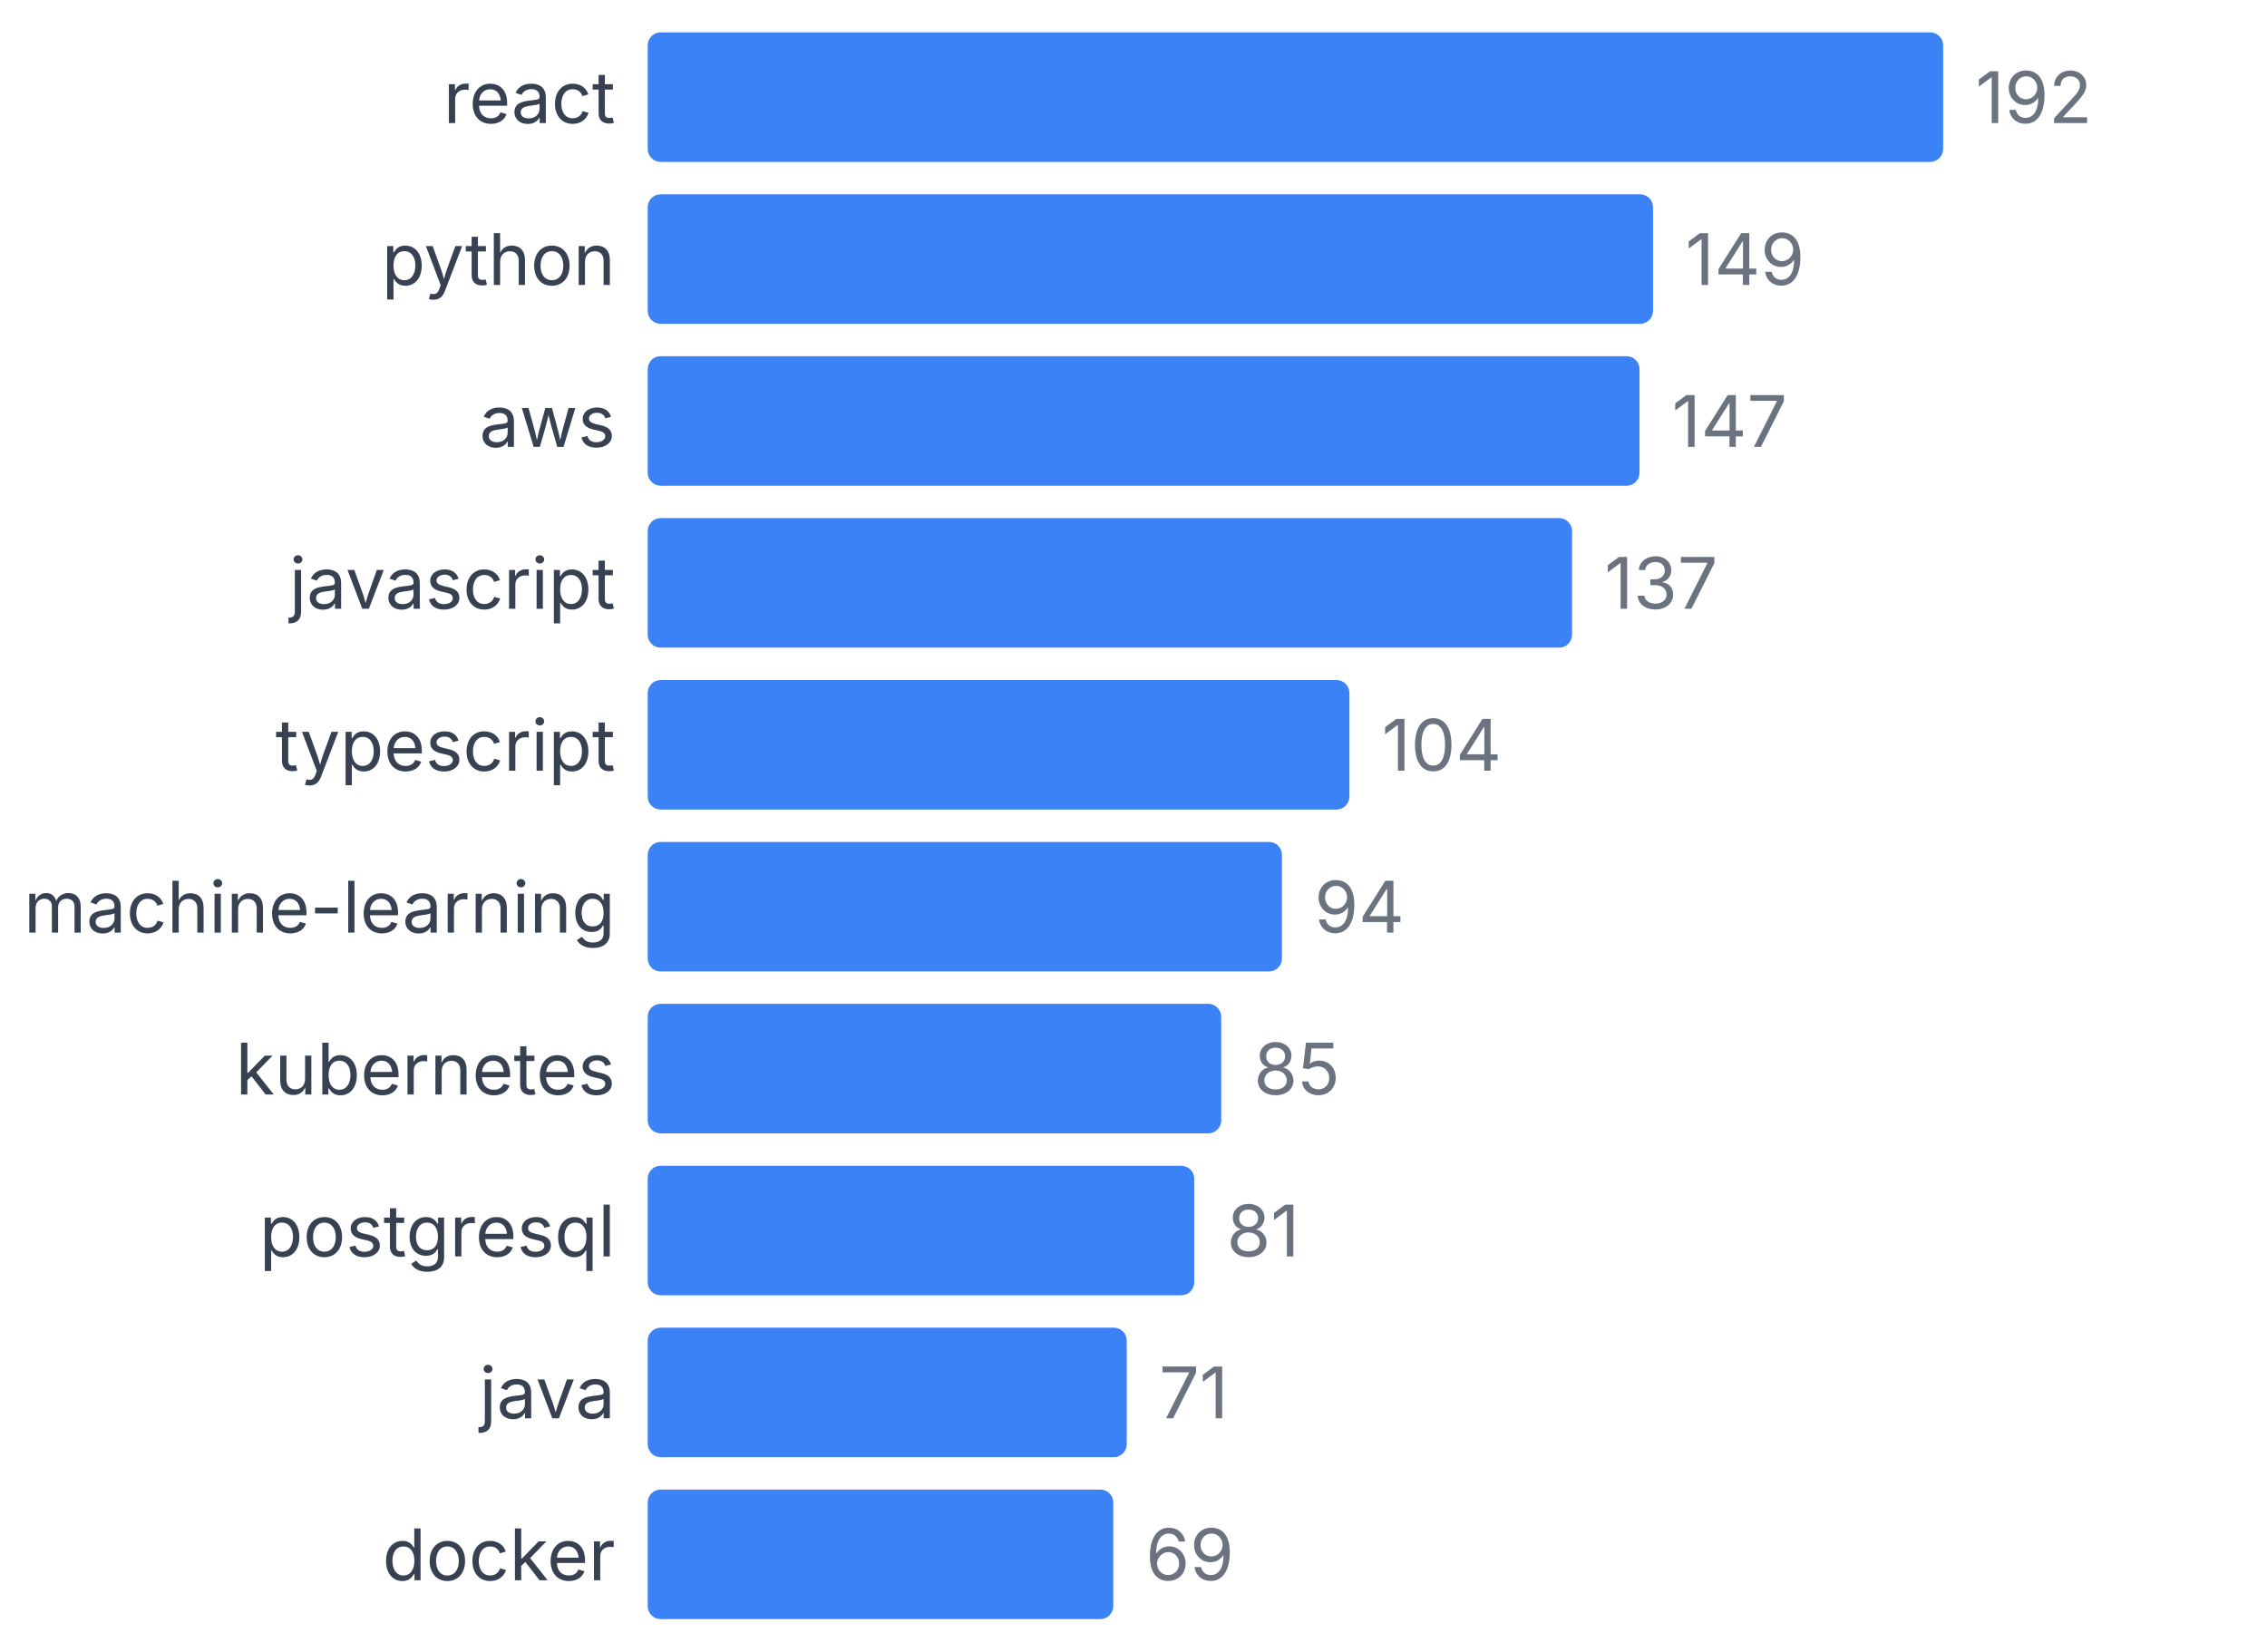
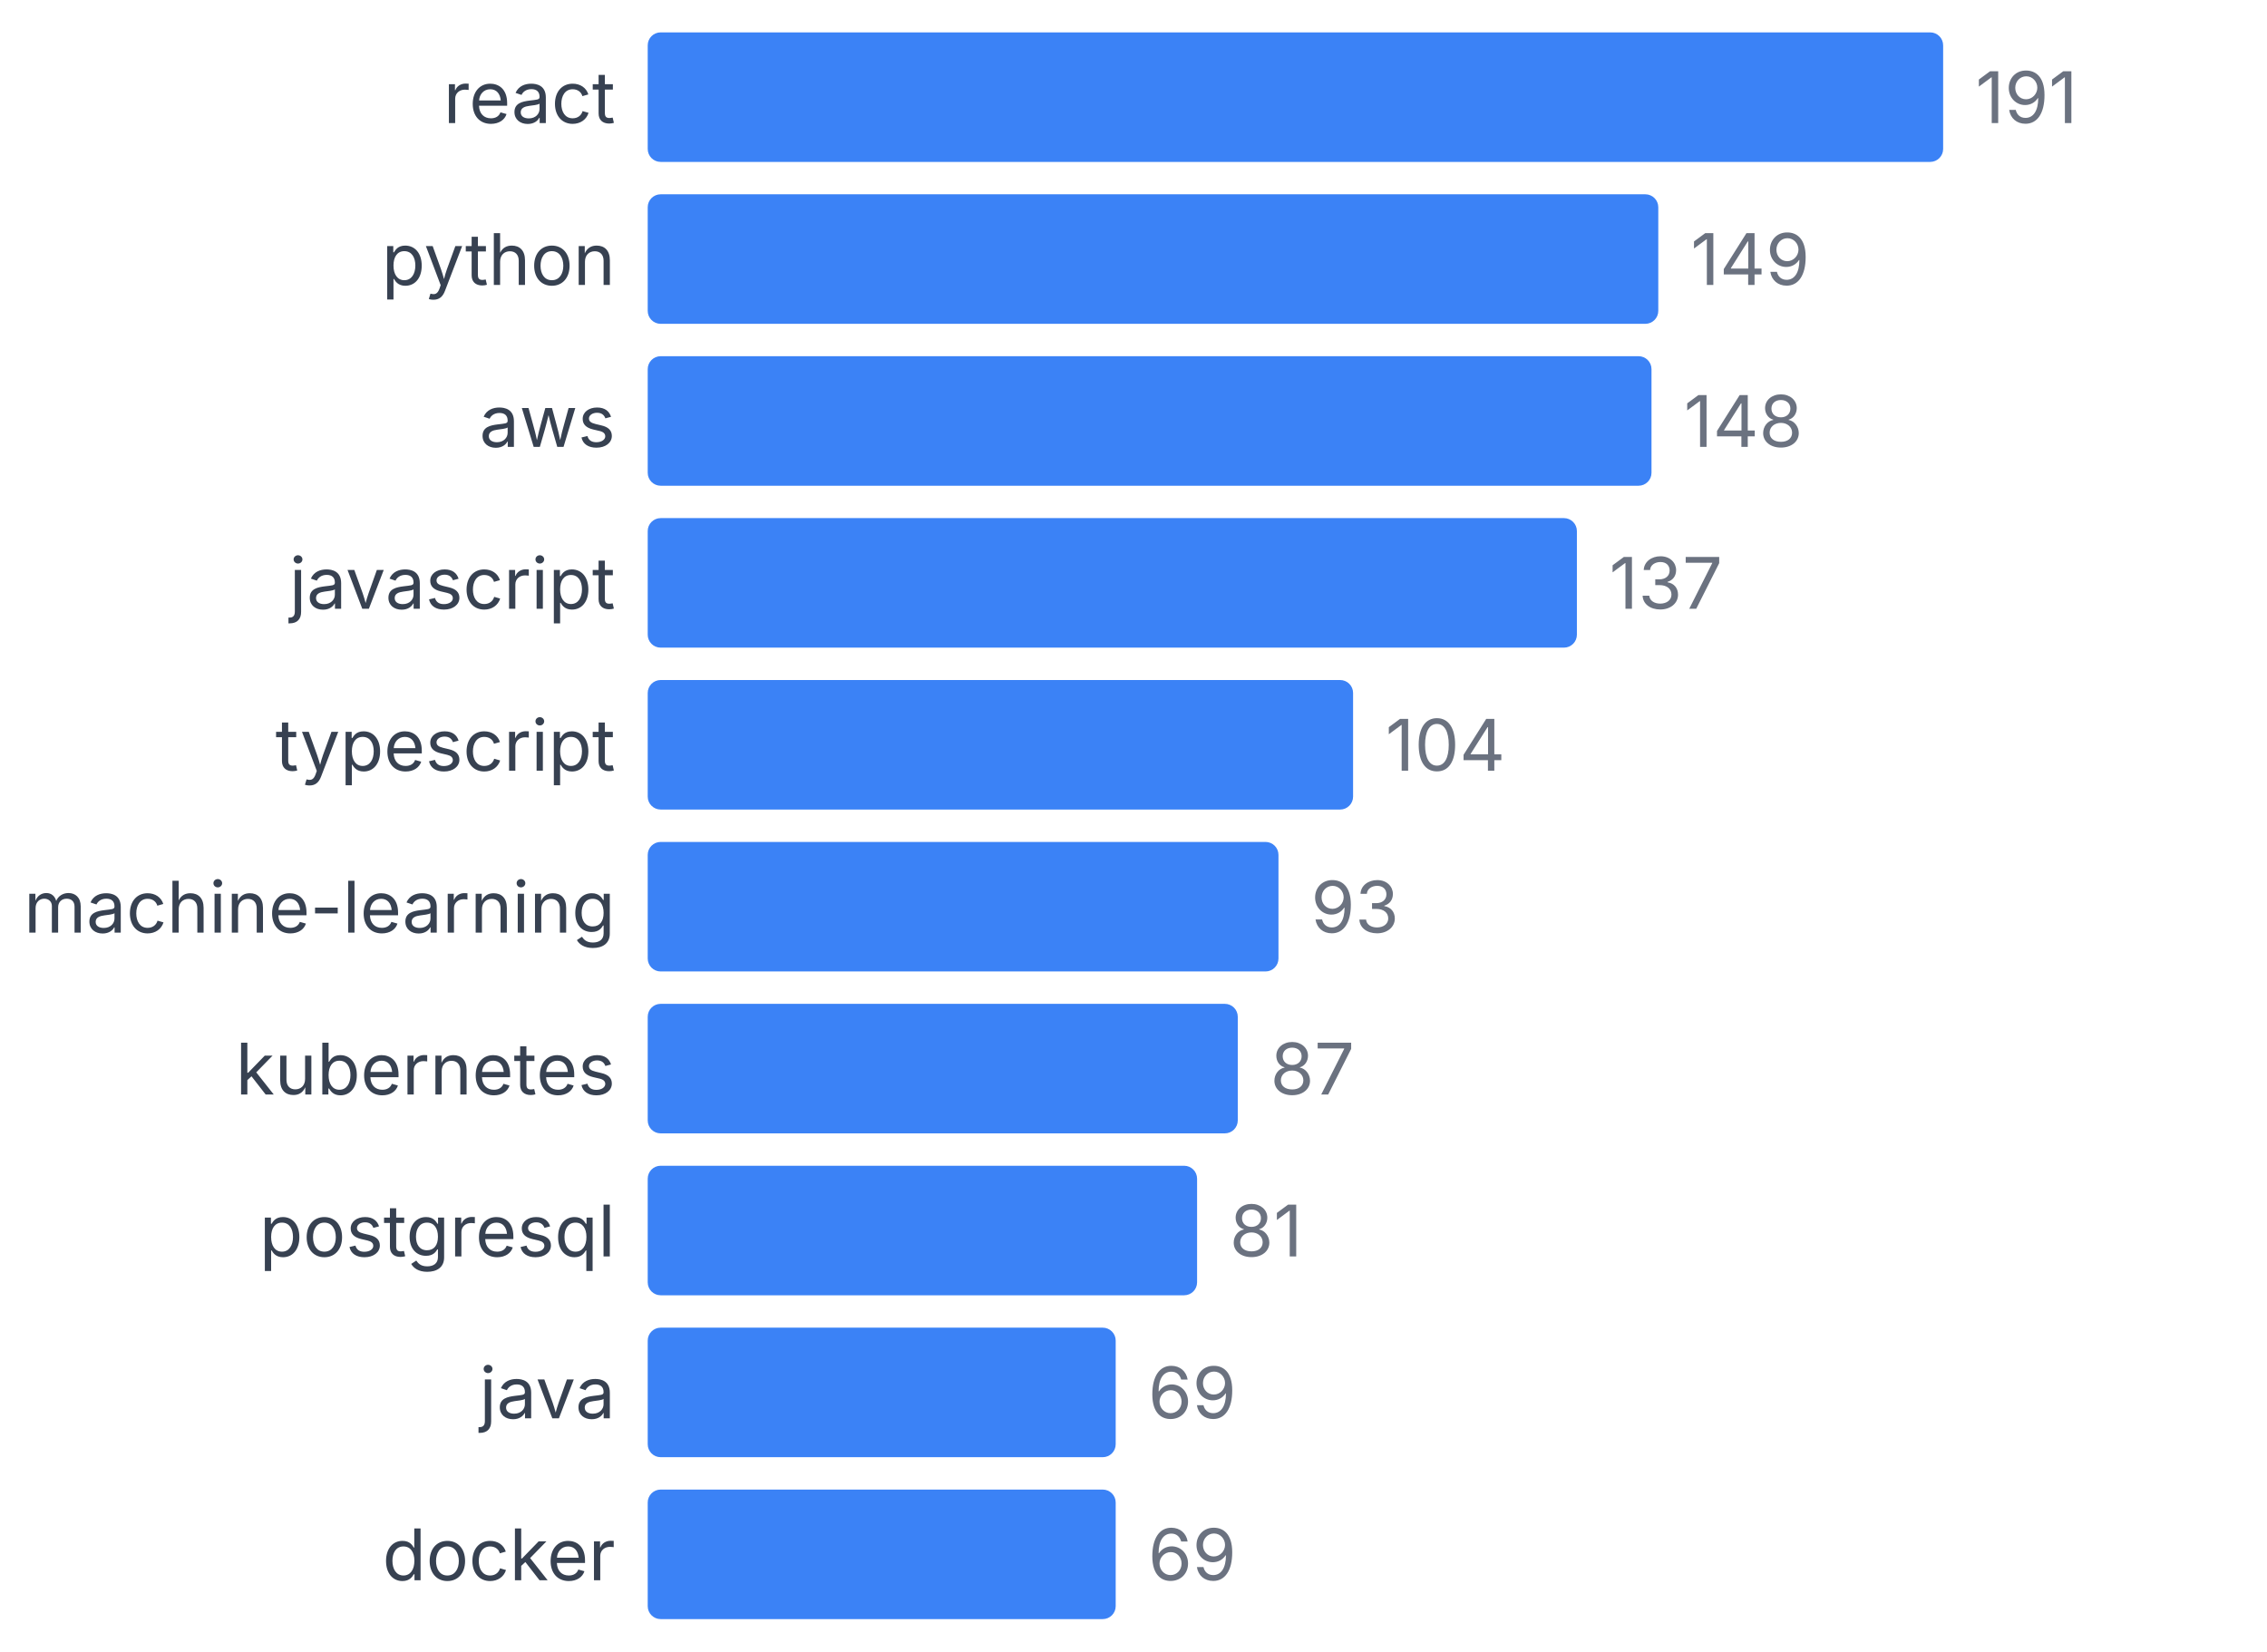
<svg xmlns="http://www.w3.org/2000/svg" width="350" height="255" viewBox="0 0 350 255">
  <style>
    text { font-family: system-ui, -apple-system, sans-serif; }
  </style>
  <text x="95" y="19" text-anchor="end" font-size="11" fill="#374151">react</text>
  <rect x="100" y="5" width="200" height="20" fill="#3b82f6" rx="2" />
-   <text x="305" y="19" font-size="11" fill="#6b7280">192</text>
+   <text x="305" y="19" font-size="11" fill="#6b7280">191</text>
  <text x="95" y="44" text-anchor="end" font-size="11" fill="#374151">python</text>
-   <rect x="100" y="30" width="155.208" height="20" fill="#3b82f6" rx="2" />
-   <text x="260.208" y="44" font-size="11" fill="#6b7280">149</text>
+   <rect x="100" y="30" width="156.021" height="20" fill="#3b82f6" rx="2" />
+   <text x="261.021" y="44" font-size="11" fill="#6b7280">149</text>
  <text x="95" y="69" text-anchor="end" font-size="11" fill="#374151">aws</text>
-   <rect x="100" y="55" width="153.125" height="20" fill="#3b82f6" rx="2" />
-   <text x="258.125" y="69" font-size="11" fill="#6b7280">147</text>
+   <rect x="100" y="55" width="154.974" height="20" fill="#3b82f6" rx="2" />
+   <text x="259.974" y="69" font-size="11" fill="#6b7280">148</text>
  <text x="95" y="94" text-anchor="end" font-size="11" fill="#374151">javascript</text>
-   <rect x="100" y="80" width="142.708" height="20" fill="#3b82f6" rx="2" />
-   <text x="247.708" y="94" font-size="11" fill="#6b7280">137</text>
+   <rect x="100" y="80" width="143.455" height="20" fill="#3b82f6" rx="2" />
+   <text x="248.455" y="94" font-size="11" fill="#6b7280">137</text>
  <text x="95" y="119" text-anchor="end" font-size="11" fill="#374151">typescript</text>
-   <rect x="100" y="105" width="108.333" height="20" fill="#3b82f6" rx="2" />
-   <text x="213.333" y="119" font-size="11" fill="#6b7280">104</text>
+   <rect x="100" y="105" width="108.901" height="20" fill="#3b82f6" rx="2" />
+   <text x="213.901" y="119" font-size="11" fill="#6b7280">104</text>
  <text x="95" y="144" text-anchor="end" font-size="11" fill="#374151">machine-learning</text>
-   <rect x="100" y="130" width="97.917" height="20" fill="#3b82f6" rx="2" />
-   <text x="202.917" y="144" font-size="11" fill="#6b7280">94</text>
+   <rect x="100" y="130" width="97.382" height="20" fill="#3b82f6" rx="2" />
+   <text x="202.382" y="144" font-size="11" fill="#6b7280">93</text>
  <text x="95" y="169" text-anchor="end" font-size="11" fill="#374151">kubernetes</text>
-   <rect x="100" y="155" width="88.542" height="20" fill="#3b82f6" rx="2" />
-   <text x="193.542" y="169" font-size="11" fill="#6b7280">85</text>
+   <rect x="100" y="155" width="91.099" height="20" fill="#3b82f6" rx="2" />
+   <text x="196.099" y="169" font-size="11" fill="#6b7280">87</text>
  <text x="95" y="194" text-anchor="end" font-size="11" fill="#374151">postgresql</text>
-   <rect x="100" y="180" width="84.375" height="20" fill="#3b82f6" rx="2" />
-   <text x="189.375" y="194" font-size="11" fill="#6b7280">81</text>
+   <rect x="100" y="180" width="84.817" height="20" fill="#3b82f6" rx="2" />
+   <text x="189.817" y="194" font-size="11" fill="#6b7280">81</text>
  <text x="95" y="219" text-anchor="end" font-size="11" fill="#374151">java</text>
-   <rect x="100" y="205" width="73.958" height="20" fill="#3b82f6" rx="2" />
-   <text x="178.958" y="219" font-size="11" fill="#6b7280">71</text>
+   <rect x="100" y="205" width="72.251" height="20" fill="#3b82f6" rx="2" />
+   <text x="177.251" y="219" font-size="11" fill="#6b7280">69</text>
  <text x="95" y="244" text-anchor="end" font-size="11" fill="#374151">docker</text>
-   <rect x="100" y="230" width="71.875" height="20" fill="#3b82f6" rx="2" />
-   <text x="176.875" y="244" font-size="11" fill="#6b7280">69</text>
+   <rect x="100" y="230" width="72.251" height="20" fill="#3b82f6" rx="2" />
+   <text x="177.251" y="244" font-size="11" fill="#6b7280">69</text>
</svg>
